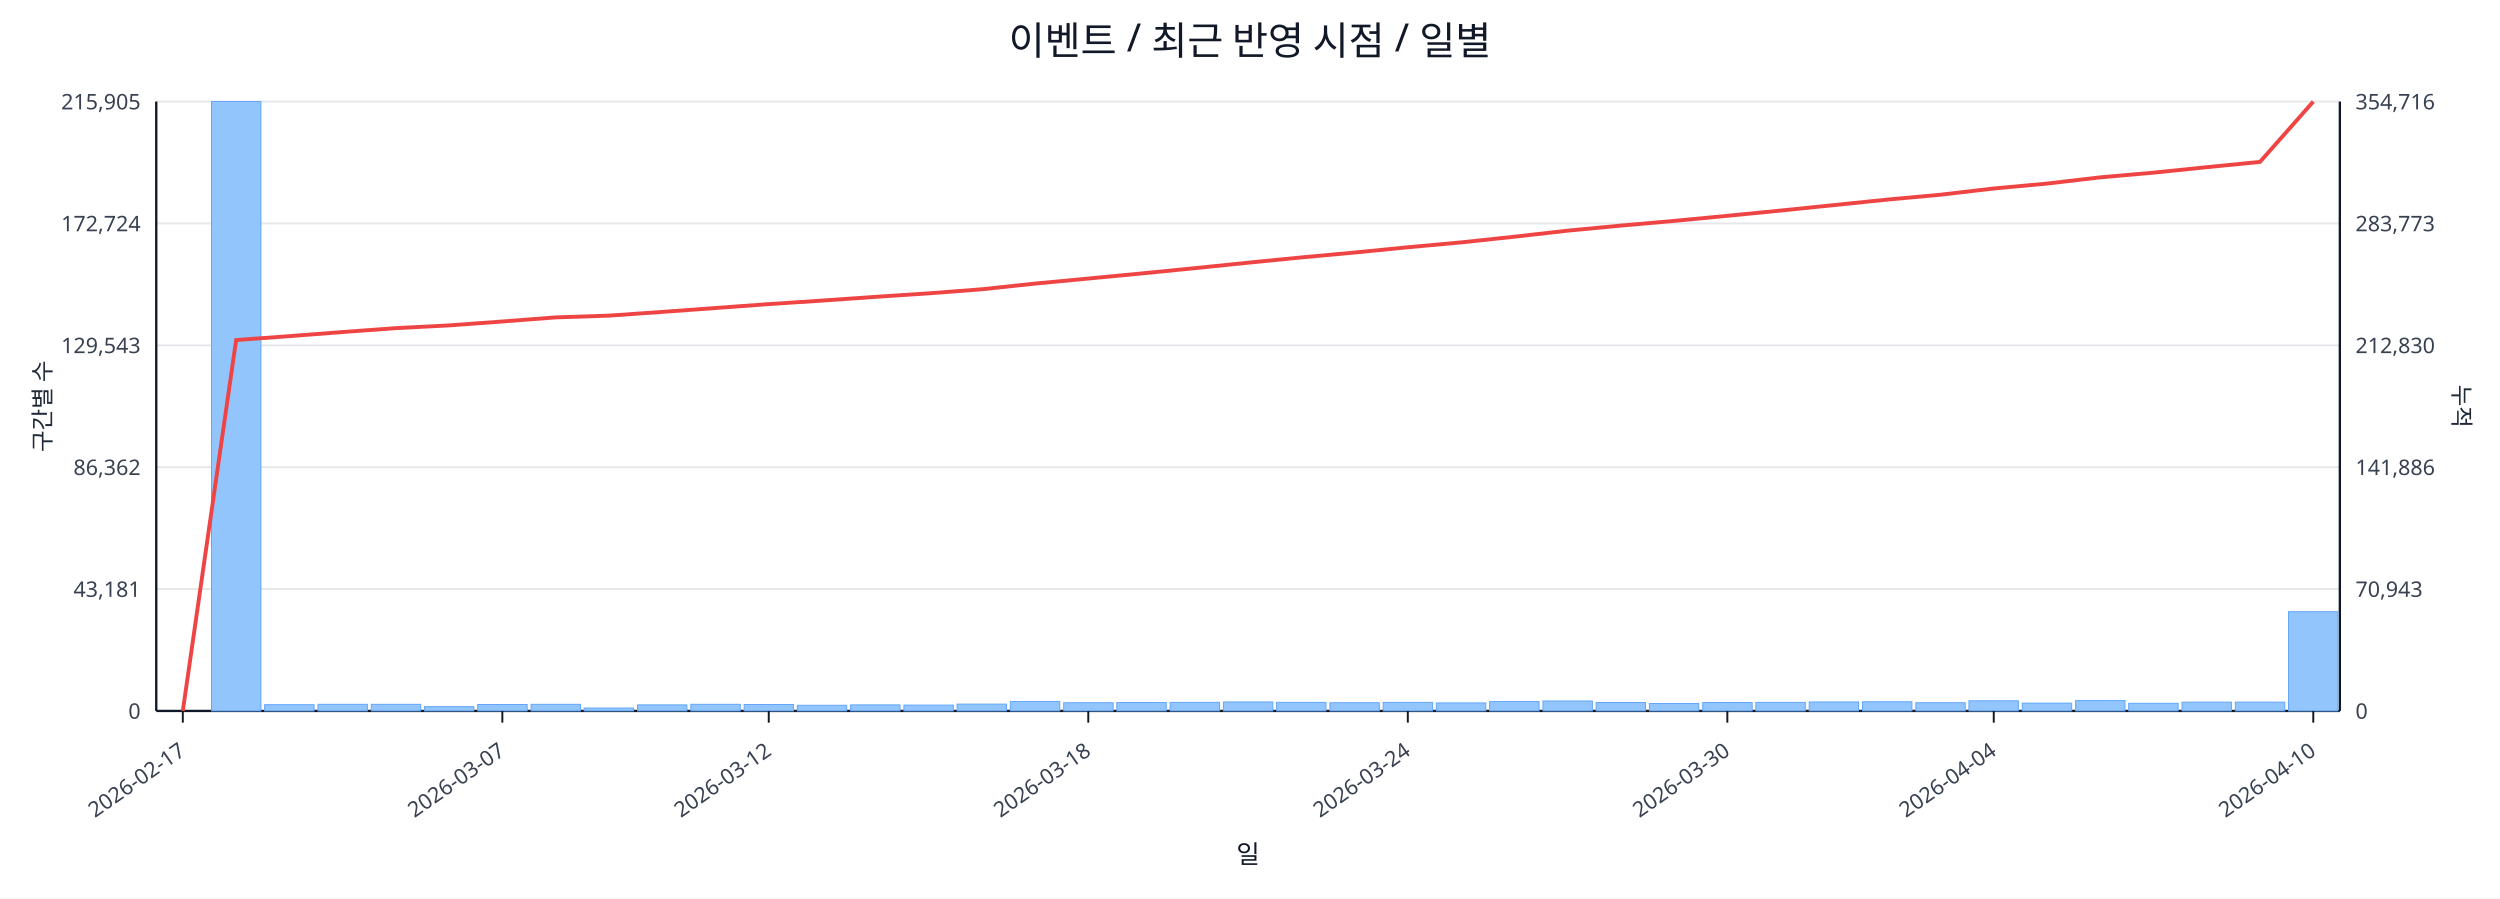
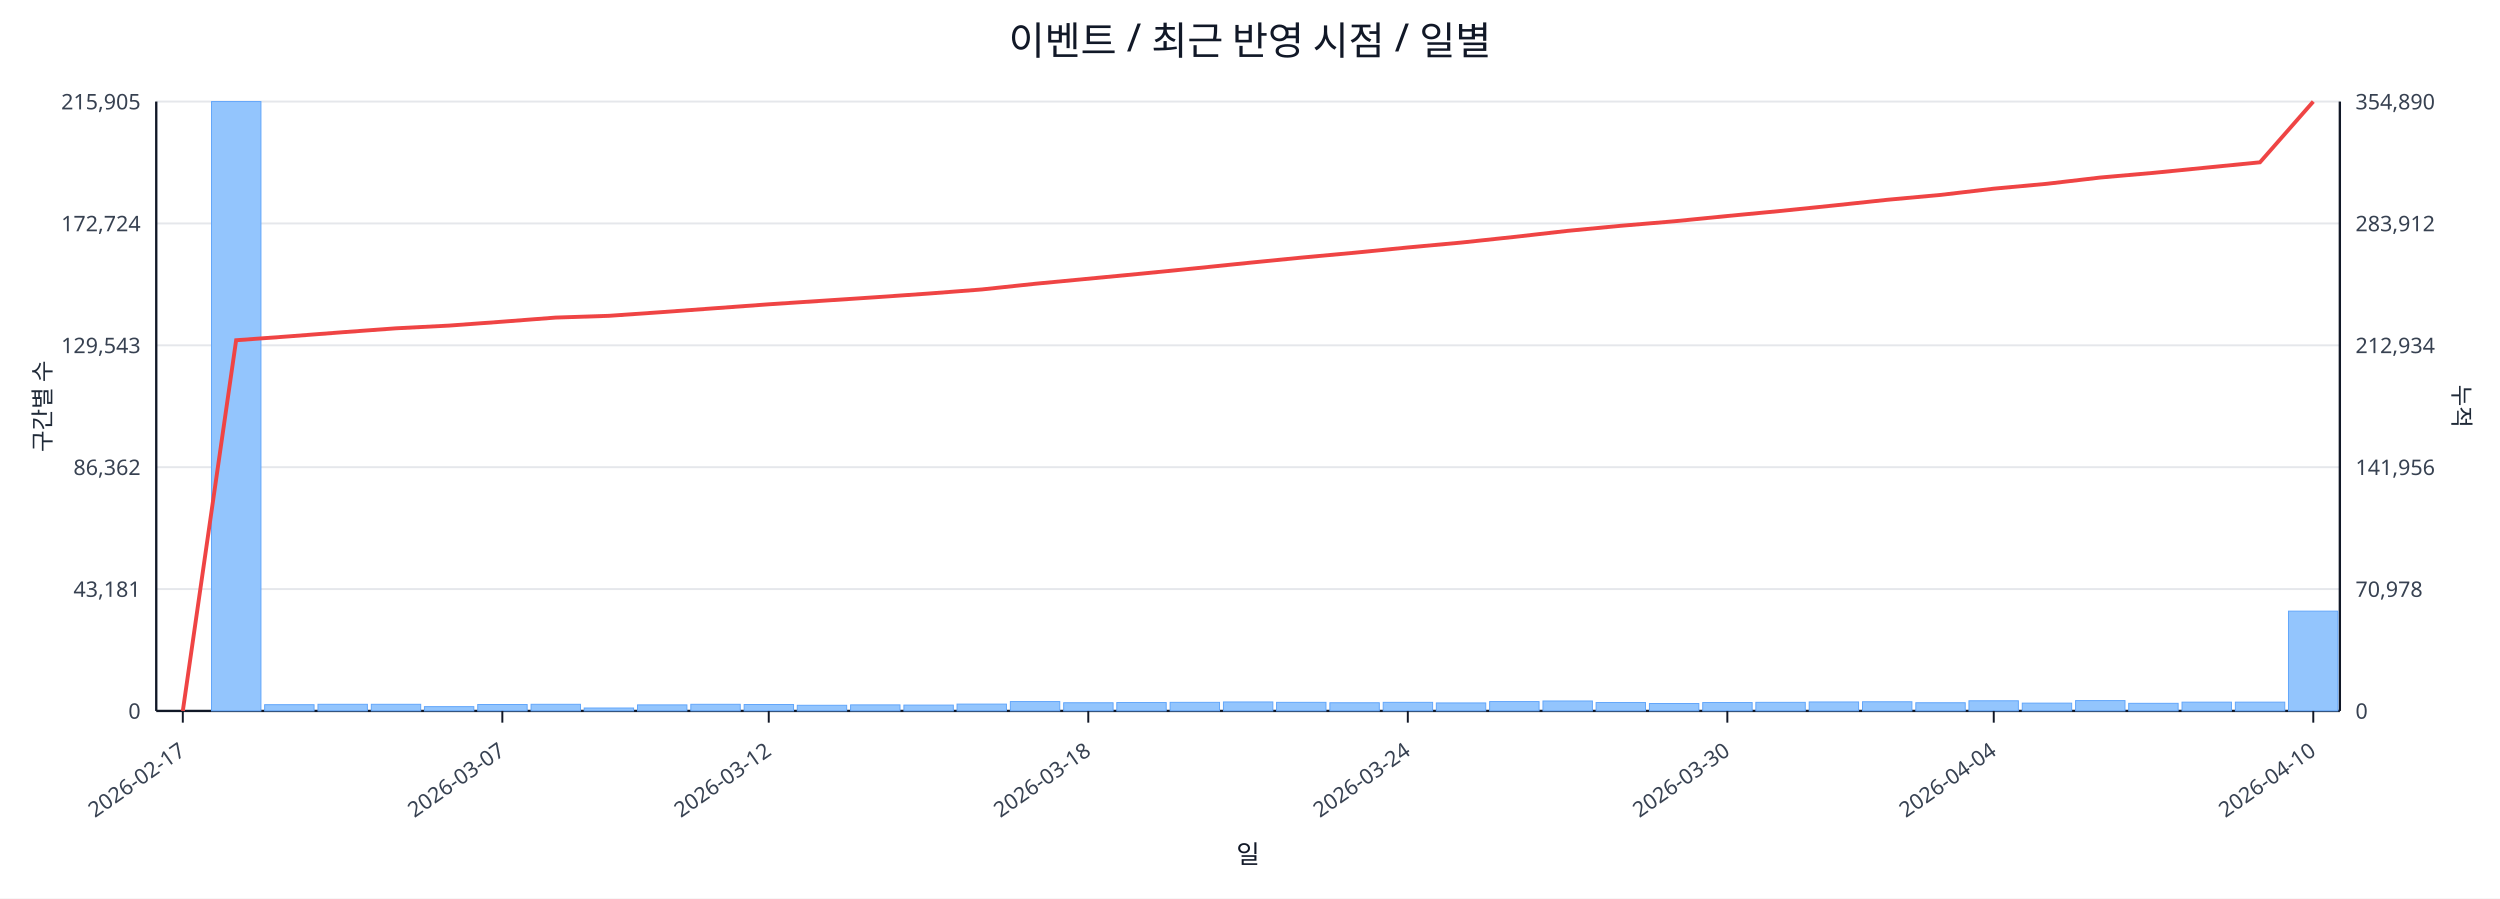
<svg xmlns="http://www.w3.org/2000/svg" width="1280" height="460" viewBox="0 0 1280 460">
  <rect x="0" y="0" width="100%" height="100%" fill="#ffffff" />
  <text x="640.0" y="28" font-size="20" text-anchor="middle" font-family="sans-serif" fill="#111827">이벤트 / 최근 반영 시점 / 일별</text>
  <line x1="80.0" y1="52.0" x2="1198.0" y2="52.0" stroke="#e5e7eb" stroke-width="1" />
  <text x="72.0" y="56.0" font-size="11" text-anchor="end" font-family="sans-serif" fill="#374151">215,905</text>
-   <text x="1206.0" y="56.0" font-size="11" text-anchor="start" font-family="sans-serif" fill="#374151">354,716</text>
+   <text x="1206.0" y="56.0" font-size="11" text-anchor="start" font-family="sans-serif" fill="#374151">354,890</text>
  <line x1="80.0" y1="114.4" x2="1198.0" y2="114.4" stroke="#e5e7eb" stroke-width="1" />
  <text x="72.0" y="118.4" font-size="11" text-anchor="end" font-family="sans-serif" fill="#374151">172,724</text>
-   <text x="1206.0" y="118.4" font-size="11" text-anchor="start" font-family="sans-serif" fill="#374151">283,773</text>
+   <text x="1206.0" y="118.4" font-size="11" text-anchor="start" font-family="sans-serif" fill="#374151">283,912</text>
  <line x1="80.0" y1="176.8" x2="1198.0" y2="176.8" stroke="#e5e7eb" stroke-width="1" />
  <text x="72.0" y="180.8" font-size="11" text-anchor="end" font-family="sans-serif" fill="#374151">129,543</text>
-   <text x="1206.0" y="180.8" font-size="11" text-anchor="start" font-family="sans-serif" fill="#374151">212,830</text>
+   <text x="1206.0" y="180.8" font-size="11" text-anchor="start" font-family="sans-serif" fill="#374151">212,934</text>
  <line x1="80.0" y1="239.2" x2="1198.0" y2="239.2" stroke="#e5e7eb" stroke-width="1" />
  <text x="72.0" y="243.2" font-size="11" text-anchor="end" font-family="sans-serif" fill="#374151">86,362</text>
-   <text x="1206.0" y="243.2" font-size="11" text-anchor="start" font-family="sans-serif" fill="#374151">141,886</text>
+   <text x="1206.0" y="243.2" font-size="11" text-anchor="start" font-family="sans-serif" fill="#374151">141,956</text>
  <line x1="80.0" y1="301.6" x2="1198.0" y2="301.6" stroke="#e5e7eb" stroke-width="1" />
  <text x="72.0" y="305.6" font-size="11" text-anchor="end" font-family="sans-serif" fill="#374151">43,181</text>
-   <text x="1206.0" y="305.6" font-size="11" text-anchor="start" font-family="sans-serif" fill="#374151">70,943</text>
+   <text x="1206.0" y="305.6" font-size="11" text-anchor="start" font-family="sans-serif" fill="#374151">70,978</text>
  <line x1="80.0" y1="364.0" x2="1198.0" y2="364.0" stroke="#e5e7eb" stroke-width="1" />
  <text x="72.0" y="368.0" font-size="11" text-anchor="end" font-family="sans-serif" fill="#374151">0</text>
  <text x="1206.0" y="368.0" font-size="11" text-anchor="start" font-family="sans-serif" fill="#374151">0</text>
  <line x1="80.0" y1="364.0" x2="1198.0" y2="364.0" stroke="#111827" stroke-width="1.2" />
  <line x1="80.0" y1="52.0" x2="80.0" y2="364.0" stroke="#111827" stroke-width="1.2" />
  <line x1="1198.0" y1="52.0" x2="1198.0" y2="364.0" stroke="#111827" stroke-width="1.2" />
  <rect x="81.0" y="364.0" width="25.3" height="0.0" fill="#93c5fd" stroke="#60a5fa" stroke-width="0.5" />
  <rect x="108.3" y="52.0" width="25.3" height="312.0" fill="#93c5fd" stroke="#60a5fa" stroke-width="0.5" />
  <rect x="135.5" y="360.8" width="25.3" height="3.2" fill="#93c5fd" stroke="#60a5fa" stroke-width="0.5" />
  <rect x="162.8" y="360.6" width="25.3" height="3.4" fill="#93c5fd" stroke="#60a5fa" stroke-width="0.5" />
  <rect x="190.1" y="360.6" width="25.3" height="3.4" fill="#93c5fd" stroke="#60a5fa" stroke-width="0.5" />
  <rect x="217.3" y="361.8" width="25.3" height="2.2" fill="#93c5fd" stroke="#60a5fa" stroke-width="0.5" />
  <rect x="244.6" y="360.7" width="25.3" height="3.3" fill="#93c5fd" stroke="#60a5fa" stroke-width="0.5" />
  <rect x="271.9" y="360.6" width="25.3" height="3.4" fill="#93c5fd" stroke="#60a5fa" stroke-width="0.5" />
  <rect x="299.1" y="362.5" width="25.3" height="1.5" fill="#93c5fd" stroke="#60a5fa" stroke-width="0.5" />
  <rect x="326.4" y="360.9" width="25.3" height="3.1" fill="#93c5fd" stroke="#60a5fa" stroke-width="0.5" />
  <rect x="353.7" y="360.6" width="25.3" height="3.4" fill="#93c5fd" stroke="#60a5fa" stroke-width="0.5" />
  <rect x="381.0" y="360.7" width="25.3" height="3.3" fill="#93c5fd" stroke="#60a5fa" stroke-width="0.5" />
  <rect x="408.2" y="361.1" width="25.3" height="2.9" fill="#93c5fd" stroke="#60a5fa" stroke-width="0.5" />
  <rect x="435.5" y="360.9" width="25.3" height="3.1" fill="#93c5fd" stroke="#60a5fa" stroke-width="0.5" />
  <rect x="462.8" y="361.0" width="25.3" height="3.0" fill="#93c5fd" stroke="#60a5fa" stroke-width="0.5" />
  <rect x="490.0" y="360.5" width="25.3" height="3.5" fill="#93c5fd" stroke="#60a5fa" stroke-width="0.5" />
  <rect x="517.3" y="359.2" width="25.3" height="4.8" fill="#93c5fd" stroke="#60a5fa" stroke-width="0.5" />
  <rect x="544.6" y="359.8" width="25.3" height="4.2" fill="#93c5fd" stroke="#60a5fa" stroke-width="0.5" />
  <rect x="571.8" y="359.7" width="25.3" height="4.3" fill="#93c5fd" stroke="#60a5fa" stroke-width="0.5" />
  <rect x="599.1" y="359.6" width="25.3" height="4.4" fill="#93c5fd" stroke="#60a5fa" stroke-width="0.5" />
  <rect x="626.4" y="359.4" width="25.3" height="4.6" fill="#93c5fd" stroke="#60a5fa" stroke-width="0.5" />
  <rect x="653.6" y="359.6" width="25.3" height="4.4" fill="#93c5fd" stroke="#60a5fa" stroke-width="0.5" />
  <rect x="680.9" y="359.8" width="25.3" height="4.2" fill="#93c5fd" stroke="#60a5fa" stroke-width="0.5" />
  <rect x="708.2" y="359.6" width="25.3" height="4.4" fill="#93c5fd" stroke="#60a5fa" stroke-width="0.5" />
  <rect x="735.4" y="359.9" width="25.3" height="4.1" fill="#93c5fd" stroke="#60a5fa" stroke-width="0.5" />
  <rect x="762.7" y="359.2" width="25.3" height="4.8" fill="#93c5fd" stroke="#60a5fa" stroke-width="0.5" />
  <rect x="790.0" y="358.9" width="25.3" height="5.1" fill="#93c5fd" stroke="#60a5fa" stroke-width="0.5" />
  <rect x="817.2" y="359.7" width="25.3" height="4.3" fill="#93c5fd" stroke="#60a5fa" stroke-width="0.5" />
  <rect x="844.5" y="360.2" width="25.3" height="3.8" fill="#93c5fd" stroke="#60a5fa" stroke-width="0.5" />
  <rect x="871.8" y="359.7" width="25.3" height="4.3" fill="#93c5fd" stroke="#60a5fa" stroke-width="0.5" />
  <rect x="899.0" y="359.6" width="25.3" height="4.4" fill="#93c5fd" stroke="#60a5fa" stroke-width="0.5" />
  <rect x="926.3" y="359.4" width="25.3" height="4.6" fill="#93c5fd" stroke="#60a5fa" stroke-width="0.5" />
  <rect x="953.6" y="359.3" width="25.3" height="4.7" fill="#93c5fd" stroke="#60a5fa" stroke-width="0.5" />
  <rect x="980.9" y="359.8" width="25.3" height="4.2" fill="#93c5fd" stroke="#60a5fa" stroke-width="0.5" />
  <rect x="1008.1" y="358.8" width="25.3" height="5.2" fill="#93c5fd" stroke="#60a5fa" stroke-width="0.5" />
  <rect x="1035.4" y="360.0" width="25.3" height="4.0" fill="#93c5fd" stroke="#60a5fa" stroke-width="0.5" />
  <rect x="1062.7" y="358.7" width="25.3" height="5.3" fill="#93c5fd" stroke="#60a5fa" stroke-width="0.5" />
  <rect x="1089.9" y="360.1" width="25.3" height="3.9" fill="#93c5fd" stroke="#60a5fa" stroke-width="0.5" />
  <rect x="1117.2" y="359.5" width="25.3" height="4.5" fill="#93c5fd" stroke="#60a5fa" stroke-width="0.5" />
  <rect x="1144.5" y="359.5" width="25.3" height="4.5" fill="#93c5fd" stroke="#60a5fa" stroke-width="0.5" />
-   <rect x="1171.7" y="313.2" width="25.3" height="50.8" fill="#93c5fd" stroke="#60a5fa" stroke-width="0.5" />
-   <polyline fill="none" stroke="#ef4444" stroke-width="2" points="93.6,364.0 120.9,174.1 148.2,172.1 175.4,170.0 202.7,168.0 230.0,166.6 257.2,164.6 284.5,162.5 311.8,161.6 339.0,159.7 366.3,157.7 393.6,155.7 420.9,153.9 448.1,152.0 475.4,150.2 502.7,148.1 529.9,145.2 557.2,142.6 584.5,140.0 611.7,137.3 639.0,134.5 666.3,131.8 693.5,129.3 720.8,126.6 748.1,124.1 775.3,121.2 802.6,118.1 829.9,115.5 857.1,113.1 884.4,110.5 911.7,107.8 939.0,105.0 966.2,102.2 993.5,99.7 1020.8,96.5 1048.0,94.0 1075.3,90.8 1102.6,88.4 1129.8,85.6 1157.1,82.9 1184.4,52.0" />
+   <rect x="1171.7" y="312.9" width="25.3" height="51.1" fill="#93c5fd" stroke="#60a5fa" stroke-width="0.5" />
+   <polyline fill="none" stroke="#ef4444" stroke-width="2" points="93.6,364.0 120.9,174.2 148.2,172.2 175.4,170.1 202.7,168.1 230.0,166.7 257.2,164.7 284.5,162.6 311.8,161.7 339.0,159.8 366.3,157.8 393.6,155.8 420.9,154.0 448.1,152.2 475.4,150.3 502.7,148.2 529.9,145.3 557.2,142.7 584.5,140.1 611.7,137.4 639.0,134.6 666.3,131.9 693.5,129.4 720.8,126.7 748.1,124.2 775.3,121.3 802.6,118.2 829.9,115.6 857.1,113.3 884.4,110.6 911.7,108.0 939.0,105.2 966.2,102.3 993.5,99.8 1020.8,96.6 1048.0,94.1 1075.3,90.9 1102.6,88.5 1129.8,85.8 1157.1,83.1 1184.4,52.0" />
  <line x1="93.6" y1="364.0" x2="93.6" y2="370.0" stroke="#111827" stroke-width="1" />
  <text x="95.6" y="386.0" font-size="11" text-anchor="end" transform="rotate(-35 95.6 386.0)" font-family="sans-serif" fill="#374151">2026-02-17</text>
  <line x1="257.2" y1="364.0" x2="257.2" y2="370.0" stroke="#111827" stroke-width="1" />
  <text x="259.2" y="386.0" font-size="11" text-anchor="end" transform="rotate(-35 259.2 386.0)" font-family="sans-serif" fill="#374151">2026-03-07</text>
  <line x1="393.6" y1="364.0" x2="393.6" y2="370.0" stroke="#111827" stroke-width="1" />
  <text x="395.6" y="386.0" font-size="11" text-anchor="end" transform="rotate(-35 395.6 386.0)" font-family="sans-serif" fill="#374151">2026-03-12</text>
  <line x1="557.2" y1="364.0" x2="557.2" y2="370.0" stroke="#111827" stroke-width="1" />
  <text x="559.2" y="386.0" font-size="11" text-anchor="end" transform="rotate(-35 559.2 386.0)" font-family="sans-serif" fill="#374151">2026-03-18</text>
  <line x1="720.8" y1="364.0" x2="720.8" y2="370.0" stroke="#111827" stroke-width="1" />
  <text x="722.8" y="386.0" font-size="11" text-anchor="end" transform="rotate(-35 722.8 386.0)" font-family="sans-serif" fill="#374151">2026-03-24</text>
  <line x1="884.4" y1="364.0" x2="884.4" y2="370.0" stroke="#111827" stroke-width="1" />
  <text x="886.4" y="386.0" font-size="11" text-anchor="end" transform="rotate(-35 886.4 386.0)" font-family="sans-serif" fill="#374151">2026-03-30</text>
  <line x1="1020.8" y1="364.0" x2="1020.8" y2="370.0" stroke="#111827" stroke-width="1" />
  <text x="1022.8" y="386.0" font-size="11" text-anchor="end" transform="rotate(-35 1022.8 386.0)" font-family="sans-serif" fill="#374151">2026-04-04</text>
  <line x1="1184.4" y1="364.0" x2="1184.4" y2="370.0" stroke="#111827" stroke-width="1" />
  <text x="1186.4" y="386.0" font-size="11" text-anchor="end" transform="rotate(-35 1186.4 386.0)" font-family="sans-serif" fill="#374151">2026-04-10</text>
  <text x="26" y="208.0" font-size="12" transform="rotate(-90 26 208.0)" text-anchor="middle" font-family="sans-serif" fill="#1f2937">구간별 수</text>
  <text x="1256.0" y="208.0" font-size="12" transform="rotate(90 1256.0 208.0)" text-anchor="middle" font-family="sans-serif" fill="#1f2937">누적</text>
  <text x="639.0" y="442.0" font-size="13" text-anchor="middle" font-family="sans-serif" fill="#111827">일</text>
</svg>
